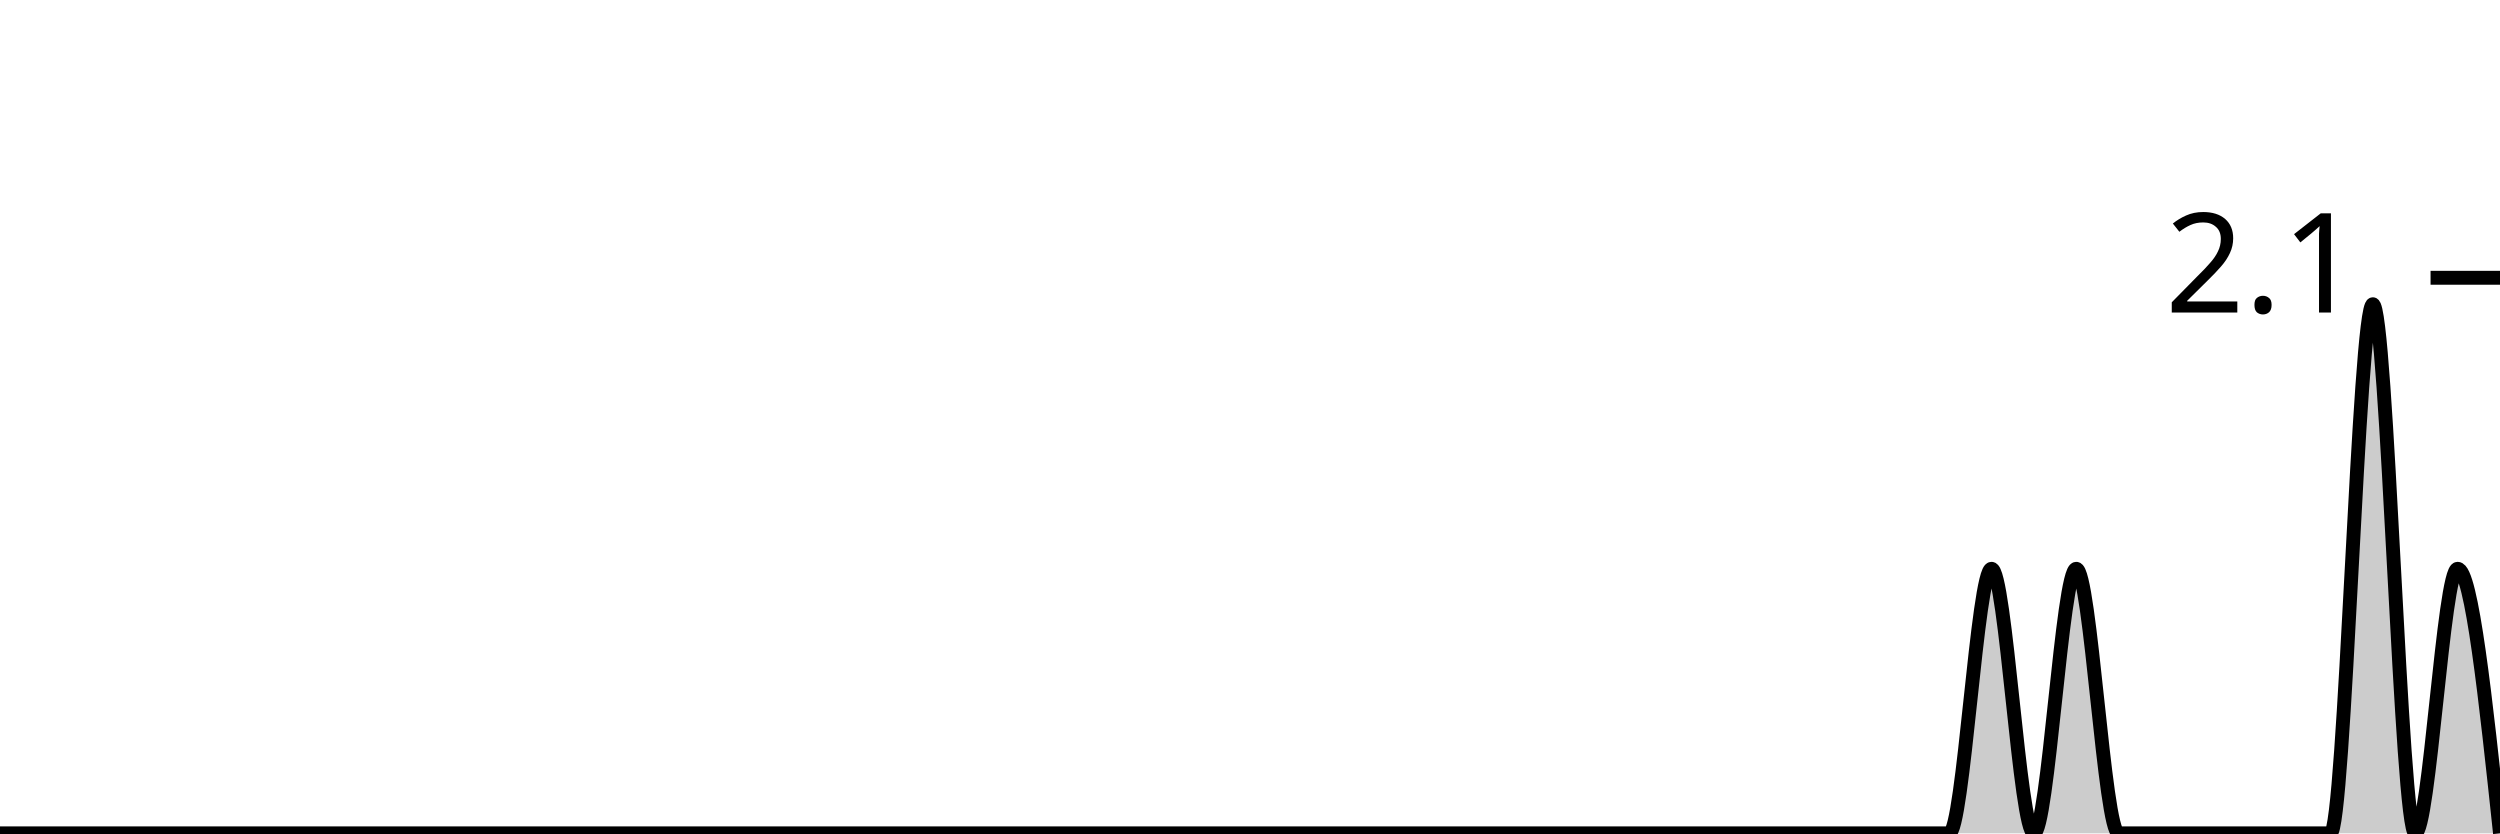
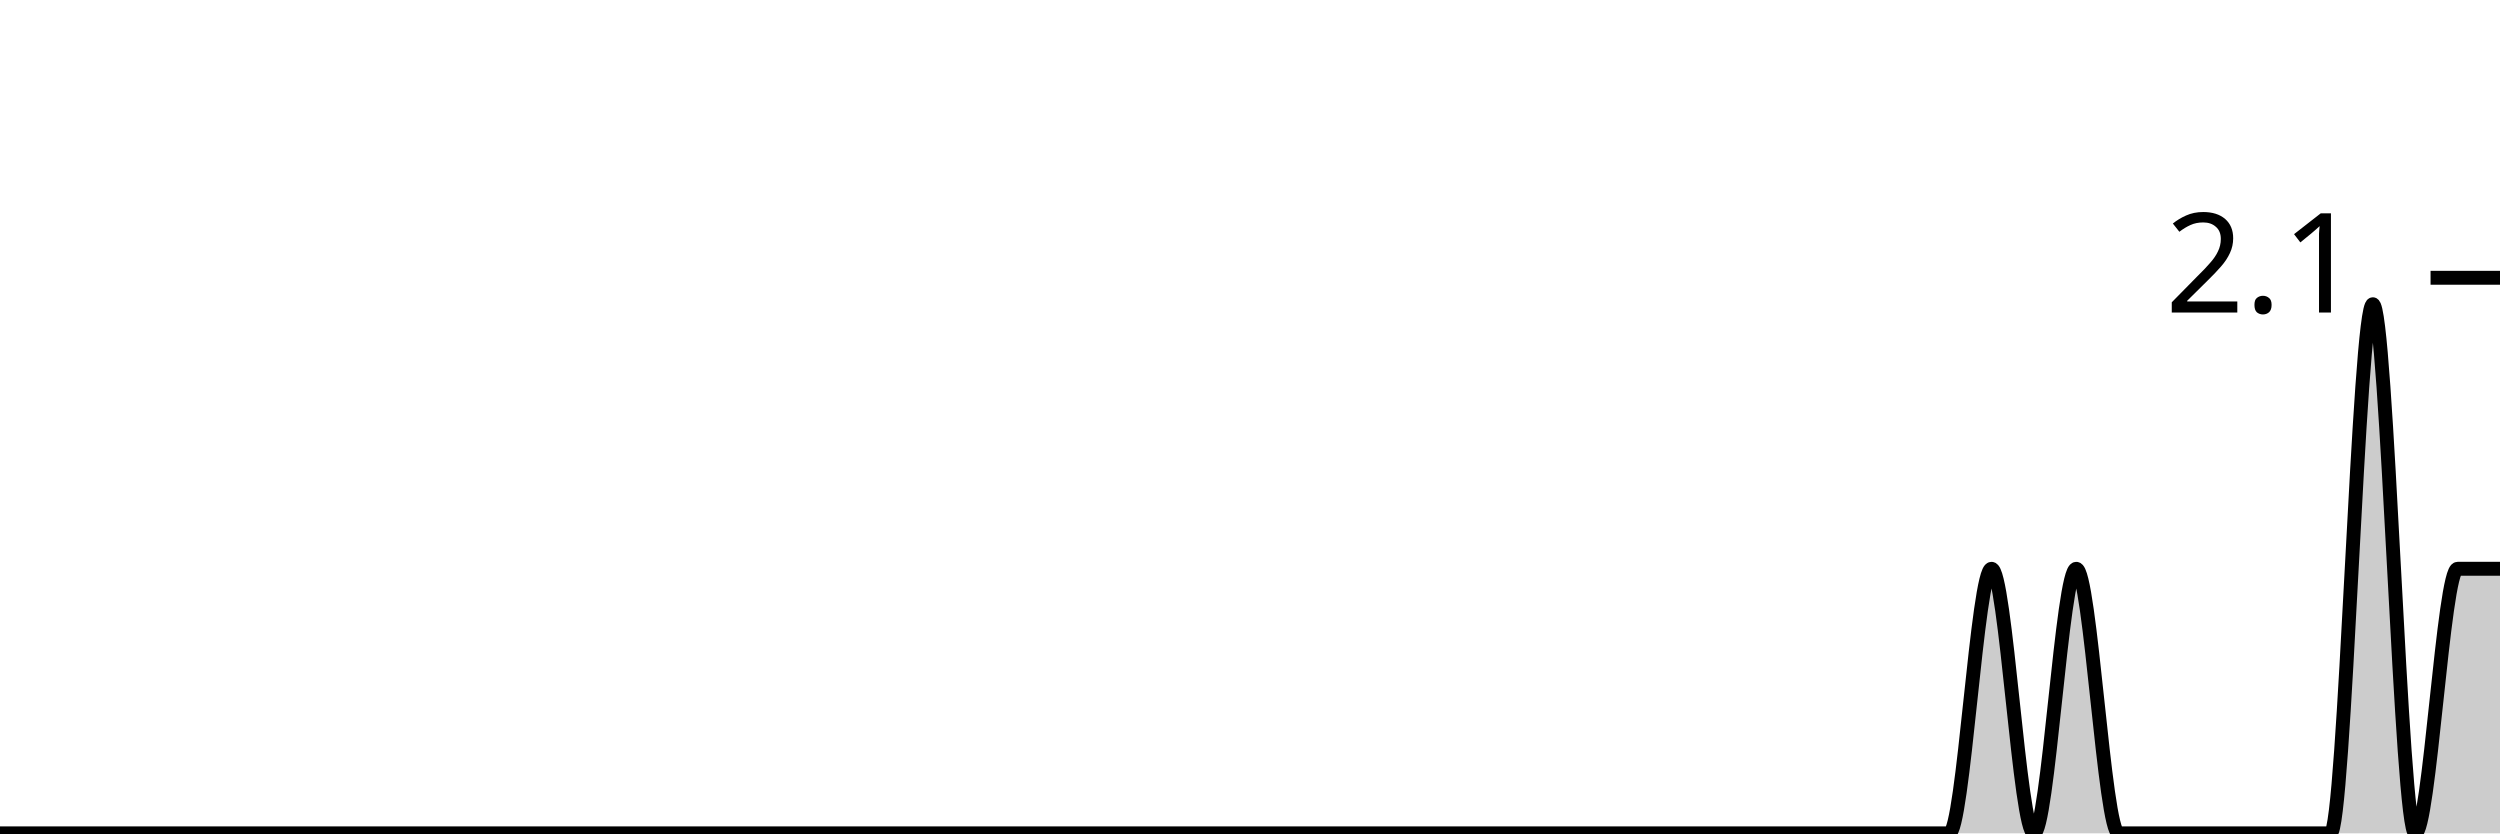
<svg xmlns="http://www.w3.org/2000/svg" viewBox="0 0 180 60">
  <g transform="translate(0,20)">
-     <path class="area" fill="rgba(0, 0, 0, 0.2)" d="M0,40C1.017,40,2.034,40,3.051,40C4.068,40,5.085,40,6.102,40C7.119,40,8.136,40,9.153,40C10.169,40,11.186,40,12.203,40C13.22,40,14.237,40,15.254,40C16.271,40,17.288,40,18.305,40C19.322,40,20.339,40,21.356,40C22.373,40,23.39,40,24.407,40C25.424,40,26.441,40,27.458,40C28.475,40,29.492,40,30.508,40C31.525,40,32.542,40,33.559,40C34.576,40,35.593,40,36.61,40C37.627,40,38.644,40,39.661,40C40.678,40,41.695,40,42.712,40C43.729,40,44.746,40,45.763,40C46.78,40,47.797,40,48.814,40C49.831,40,50.847,40,51.864,40C52.881,40,53.898,40,54.915,40C55.932,40,56.949,40,57.966,40C58.983,40,60,40,61.017,40C62.034,40,63.051,40,64.068,40C65.085,40,66.102,40,67.119,40C68.136,40,69.153,40,70.169,40C71.186,40,72.203,40,73.22,40C74.237,40,75.254,40,76.271,40C77.288,40,78.305,40,79.322,40C80.339,40,81.356,40,82.373,40C83.39,40,84.407,40,85.424,40C86.441,40,87.458,40,88.475,40C89.492,40,90.508,40,91.525,40C92.542,40,93.559,40,94.576,40C95.593,40,96.61,40,97.627,40C98.644,40,99.661,40,100.678,40C101.695,40,102.712,40,103.729,40C104.746,40,105.763,40,106.78,40C107.797,40,108.814,40,109.831,40C110.847,40,111.864,40,112.881,40C113.898,40,114.915,40,115.932,40C116.949,40,117.966,40,118.983,40C120,40,121.017,40,122.034,40C123.051,40,124.068,40,125.085,40C126.102,40,127.119,40,128.136,40C129.153,40,130.169,40,131.186,40C132.203,40,133.22,40,134.237,40C135.254,40,136.271,40,137.288,40C138.305,40,139.322,40,140.339,40C141.356,40,142.373,20.952,143.39,20.952C144.407,20.952,145.424,40,146.441,40C147.458,40,148.475,20.952,149.492,20.952C150.508,20.952,151.525,40,152.542,40C153.559,40,154.576,40,155.593,40C156.61,40,157.627,40,158.644,40C159.661,40,160.678,40,161.695,40C162.712,40,163.729,40,164.746,40C165.763,40,166.78,40,167.797,40C168.814,40,169.831,1.905,170.847,1.905C171.864,1.905,172.881,40,173.898,40C174.915,40,175.932,20.952,176.949,20.952C177.966,20.952,178.983,30.476,180,40L180,40C178.983,40,177.966,40,176.949,40C175.932,40,174.915,40,173.898,40C172.881,40,171.864,40,170.847,40C169.831,40,168.814,40,167.797,40C166.78,40,165.763,40,164.746,40C163.729,40,162.712,40,161.695,40C160.678,40,159.661,40,158.644,40C157.627,40,156.61,40,155.593,40C154.576,40,153.559,40,152.542,40C151.525,40,150.508,40,149.492,40C148.475,40,147.458,40,146.441,40C145.424,40,144.407,40,143.39,40C142.373,40,141.356,40,140.339,40C139.322,40,138.305,40,137.288,40C136.271,40,135.254,40,134.237,40C133.22,40,132.203,40,131.186,40C130.169,40,129.153,40,128.136,40C127.119,40,126.102,40,125.085,40C124.068,40,123.051,40,122.034,40C121.017,40,120,40,118.983,40C117.966,40,116.949,40,115.932,40C114.915,40,113.898,40,112.881,40C111.864,40,110.847,40,109.831,40C108.814,40,107.797,40,106.78,40C105.763,40,104.746,40,103.729,40C102.712,40,101.695,40,100.678,40C99.661,40,98.644,40,97.627,40C96.61,40,95.593,40,94.576,40C93.559,40,92.542,40,91.525,40C90.508,40,89.492,40,88.475,40C87.458,40,86.441,40,85.424,40C84.407,40,83.39,40,82.373,40C81.356,40,80.339,40,79.322,40C78.305,40,77.288,40,76.271,40C75.254,40,74.237,40,73.22,40C72.203,40,71.186,40,70.169,40C69.153,40,68.136,40,67.119,40C66.102,40,65.085,40,64.068,40C63.051,40,62.034,40,61.017,40C60,40,58.983,40,57.966,40C56.949,40,55.932,40,54.915,40C53.898,40,52.881,40,51.864,40C50.847,40,49.831,40,48.814,40C47.797,40,46.78,40,45.763,40C44.746,40,43.729,40,42.712,40C41.695,40,40.678,40,39.661,40C38.644,40,37.627,40,36.61,40C35.593,40,34.576,40,33.559,40C32.542,40,31.525,40,30.508,40C29.492,40,28.475,40,27.458,40C26.441,40,25.424,40,24.407,40C23.39,40,22.373,40,21.356,40C20.339,40,19.322,40,18.305,40C17.288,40,16.271,40,15.254,40C14.237,40,13.22,40,12.203,40C11.186,40,10.169,40,9.153,40C8.136,40,7.119,40,6.102,40C5.085,40,4.068,40,3.051,40C2.034,40,1.017,40,0,40Z" />
-     <path class="line" stroke="black" fill="none" d="M0,40C1.017,40,2.034,40,3.051,40C4.068,40,5.085,40,6.102,40C7.119,40,8.136,40,9.153,40C10.169,40,11.186,40,12.203,40C13.22,40,14.237,40,15.254,40C16.271,40,17.288,40,18.305,40C19.322,40,20.339,40,21.356,40C22.373,40,23.39,40,24.407,40C25.424,40,26.441,40,27.458,40C28.475,40,29.492,40,30.508,40C31.525,40,32.542,40,33.559,40C34.576,40,35.593,40,36.61,40C37.627,40,38.644,40,39.661,40C40.678,40,41.695,40,42.712,40C43.729,40,44.746,40,45.763,40C46.78,40,47.797,40,48.814,40C49.831,40,50.847,40,51.864,40C52.881,40,53.898,40,54.915,40C55.932,40,56.949,40,57.966,40C58.983,40,60,40,61.017,40C62.034,40,63.051,40,64.068,40C65.085,40,66.102,40,67.119,40C68.136,40,69.153,40,70.169,40C71.186,40,72.203,40,73.22,40C74.237,40,75.254,40,76.271,40C77.288,40,78.305,40,79.322,40C80.339,40,81.356,40,82.373,40C83.39,40,84.407,40,85.424,40C86.441,40,87.458,40,88.475,40C89.492,40,90.508,40,91.525,40C92.542,40,93.559,40,94.576,40C95.593,40,96.61,40,97.627,40C98.644,40,99.661,40,100.678,40C101.695,40,102.712,40,103.729,40C104.746,40,105.763,40,106.78,40C107.797,40,108.814,40,109.831,40C110.847,40,111.864,40,112.881,40C113.898,40,114.915,40,115.932,40C116.949,40,117.966,40,118.983,40C120,40,121.017,40,122.034,40C123.051,40,124.068,40,125.085,40C126.102,40,127.119,40,128.136,40C129.153,40,130.169,40,131.186,40C132.203,40,133.22,40,134.237,40C135.254,40,136.271,40,137.288,40C138.305,40,139.322,40,140.339,40C141.356,40,142.373,20.952,143.39,20.952C144.407,20.952,145.424,40,146.441,40C147.458,40,148.475,20.952,149.492,20.952C150.508,20.952,151.525,40,152.542,40C153.559,40,154.576,40,155.593,40C156.61,40,157.627,40,158.644,40C159.661,40,160.678,40,161.695,40C162.712,40,163.729,40,164.746,40C165.763,40,166.78,40,167.797,40C168.814,40,169.831,1.905,170.847,1.905C171.864,1.905,172.881,40,173.898,40C174.915,40,175.932,20.952,176.949,20.952C177.966,20.952,178.983,30.476,180,40" />
+     <path class="area" fill="rgba(0, 0, 0, 0.2)" d="M0,40C1.017,40,2.034,40,3.051,40C4.068,40,5.085,40,6.102,40C7.119,40,8.136,40,9.153,40C10.169,40,11.186,40,12.203,40C13.22,40,14.237,40,15.254,40C16.271,40,17.288,40,18.305,40C19.322,40,20.339,40,21.356,40C22.373,40,23.39,40,24.407,40C25.424,40,26.441,40,27.458,40C28.475,40,29.492,40,30.508,40C31.525,40,32.542,40,33.559,40C34.576,40,35.593,40,36.61,40C37.627,40,38.644,40,39.661,40C40.678,40,41.695,40,42.712,40C43.729,40,44.746,40,45.763,40C46.78,40,47.797,40,48.814,40C49.831,40,50.847,40,51.864,40C52.881,40,53.898,40,54.915,40C55.932,40,56.949,40,57.966,40C58.983,40,60,40,61.017,40C62.034,40,63.051,40,64.068,40C65.085,40,66.102,40,67.119,40C68.136,40,69.153,40,70.169,40C71.186,40,72.203,40,73.22,40C74.237,40,75.254,40,76.271,40C77.288,40,78.305,40,79.322,40C80.339,40,81.356,40,82.373,40C83.39,40,84.407,40,85.424,40C86.441,40,87.458,40,88.475,40C89.492,40,90.508,40,91.525,40C92.542,40,93.559,40,94.576,40C95.593,40,96.61,40,97.627,40C98.644,40,99.661,40,100.678,40C101.695,40,102.712,40,103.729,40C104.746,40,105.763,40,106.78,40C107.797,40,108.814,40,109.831,40C110.847,40,111.864,40,112.881,40C113.898,40,114.915,40,115.932,40C116.949,40,117.966,40,118.983,40C120,40,121.017,40,122.034,40C123.051,40,124.068,40,125.085,40C126.102,40,127.119,40,128.136,40C129.153,40,130.169,40,131.186,40C132.203,40,133.22,40,134.237,40C135.254,40,136.271,40,137.288,40C138.305,40,139.322,40,140.339,40C141.356,40,142.373,20.952,143.39,20.952C144.407,20.952,145.424,40,146.441,40C147.458,40,148.475,20.952,149.492,20.952C150.508,20.952,151.525,40,152.542,40C153.559,40,154.576,40,155.593,40C156.61,40,157.627,40,158.644,40C159.661,40,160.678,40,161.695,40C162.712,40,163.729,40,164.746,40C165.763,40,166.78,40,167.797,40C168.814,40,169.831,1.905,170.847,1.905C171.864,1.905,172.881,40,173.898,40C174.915,40,175.932,20.952,176.949,20.952C177.966,20.952,178.983,20.952,180,20.952L180,40C178.983,40,177.966,40,176.949,40C175.932,40,174.915,40,173.898,40C172.881,40,171.864,40,170.847,40C169.831,40,168.814,40,167.797,40C166.78,40,165.763,40,164.746,40C163.729,40,162.712,40,161.695,40C160.678,40,159.661,40,158.644,40C157.627,40,156.61,40,155.593,40C154.576,40,153.559,40,152.542,40C151.525,40,150.508,40,149.492,40C148.475,40,147.458,40,146.441,40C145.424,40,144.407,40,143.39,40C142.373,40,141.356,40,140.339,40C139.322,40,138.305,40,137.288,40C136.271,40,135.254,40,134.237,40C133.22,40,132.203,40,131.186,40C130.169,40,129.153,40,128.136,40C127.119,40,126.102,40,125.085,40C124.068,40,123.051,40,122.034,40C121.017,40,120,40,118.983,40C117.966,40,116.949,40,115.932,40C114.915,40,113.898,40,112.881,40C111.864,40,110.847,40,109.831,40C108.814,40,107.797,40,106.78,40C105.763,40,104.746,40,103.729,40C102.712,40,101.695,40,100.678,40C99.661,40,98.644,40,97.627,40C96.61,40,95.593,40,94.576,40C93.559,40,92.542,40,91.525,40C90.508,40,89.492,40,88.475,40C87.458,40,86.441,40,85.424,40C84.407,40,83.39,40,82.373,40C81.356,40,80.339,40,79.322,40C78.305,40,77.288,40,76.271,40C75.254,40,74.237,40,73.22,40C72.203,40,71.186,40,70.169,40C69.153,40,68.136,40,67.119,40C66.102,40,65.085,40,64.068,40C63.051,40,62.034,40,61.017,40C60,40,58.983,40,57.966,40C56.949,40,55.932,40,54.915,40C53.898,40,52.881,40,51.864,40C50.847,40,49.831,40,48.814,40C47.797,40,46.78,40,45.763,40C44.746,40,43.729,40,42.712,40C41.695,40,40.678,40,39.661,40C38.644,40,37.627,40,36.61,40C35.593,40,34.576,40,33.559,40C32.542,40,31.525,40,30.508,40C29.492,40,28.475,40,27.458,40C26.441,40,25.424,40,24.407,40C23.39,40,22.373,40,21.356,40C20.339,40,19.322,40,18.305,40C17.288,40,16.271,40,15.254,40C14.237,40,13.22,40,12.203,40C11.186,40,10.169,40,9.153,40C8.136,40,7.119,40,6.102,40C5.085,40,4.068,40,3.051,40C2.034,40,1.017,40,0,40Z" />
+     <path class="line" stroke="black" fill="none" d="M0,40C1.017,40,2.034,40,3.051,40C4.068,40,5.085,40,6.102,40C7.119,40,8.136,40,9.153,40C10.169,40,11.186,40,12.203,40C13.22,40,14.237,40,15.254,40C16.271,40,17.288,40,18.305,40C19.322,40,20.339,40,21.356,40C22.373,40,23.39,40,24.407,40C25.424,40,26.441,40,27.458,40C28.475,40,29.492,40,30.508,40C31.525,40,32.542,40,33.559,40C34.576,40,35.593,40,36.61,40C37.627,40,38.644,40,39.661,40C40.678,40,41.695,40,42.712,40C43.729,40,44.746,40,45.763,40C46.78,40,47.797,40,48.814,40C49.831,40,50.847,40,51.864,40C52.881,40,53.898,40,54.915,40C55.932,40,56.949,40,57.966,40C58.983,40,60,40,61.017,40C62.034,40,63.051,40,64.068,40C65.085,40,66.102,40,67.119,40C68.136,40,69.153,40,70.169,40C71.186,40,72.203,40,73.22,40C74.237,40,75.254,40,76.271,40C77.288,40,78.305,40,79.322,40C80.339,40,81.356,40,82.373,40C83.39,40,84.407,40,85.424,40C86.441,40,87.458,40,88.475,40C89.492,40,90.508,40,91.525,40C92.542,40,93.559,40,94.576,40C95.593,40,96.61,40,97.627,40C98.644,40,99.661,40,100.678,40C101.695,40,102.712,40,103.729,40C104.746,40,105.763,40,106.78,40C107.797,40,108.814,40,109.831,40C110.847,40,111.864,40,112.881,40C113.898,40,114.915,40,115.932,40C116.949,40,117.966,40,118.983,40C120,40,121.017,40,122.034,40C123.051,40,124.068,40,125.085,40C126.102,40,127.119,40,128.136,40C129.153,40,130.169,40,131.186,40C132.203,40,133.22,40,134.237,40C135.254,40,136.271,40,137.288,40C138.305,40,139.322,40,140.339,40C141.356,40,142.373,20.952,143.39,20.952C144.407,20.952,145.424,40,146.441,40C147.458,40,148.475,20.952,149.492,20.952C150.508,20.952,151.525,40,152.542,40C153.559,40,154.576,40,155.593,40C156.61,40,157.627,40,158.644,40C159.661,40,160.678,40,161.695,40C162.712,40,163.729,40,164.746,40C165.763,40,166.78,40,167.797,40C168.814,40,169.831,1.905,170.847,1.905C171.864,1.905,172.881,40,173.898,40C174.915,40,175.932,20.952,176.949,20.952C177.966,20.952,178.983,20.952,180,20.952" />
    <path class="axis-ceiling" stroke-width="1" stroke="black" fill="none" d="M175,0L180,0" />
    <text class="axis-ceiling-label" font-family="sans-serif" text-anchor="end" font-size="10px" x="170" y="2.5">2.1</text>
  </g>
</svg>
